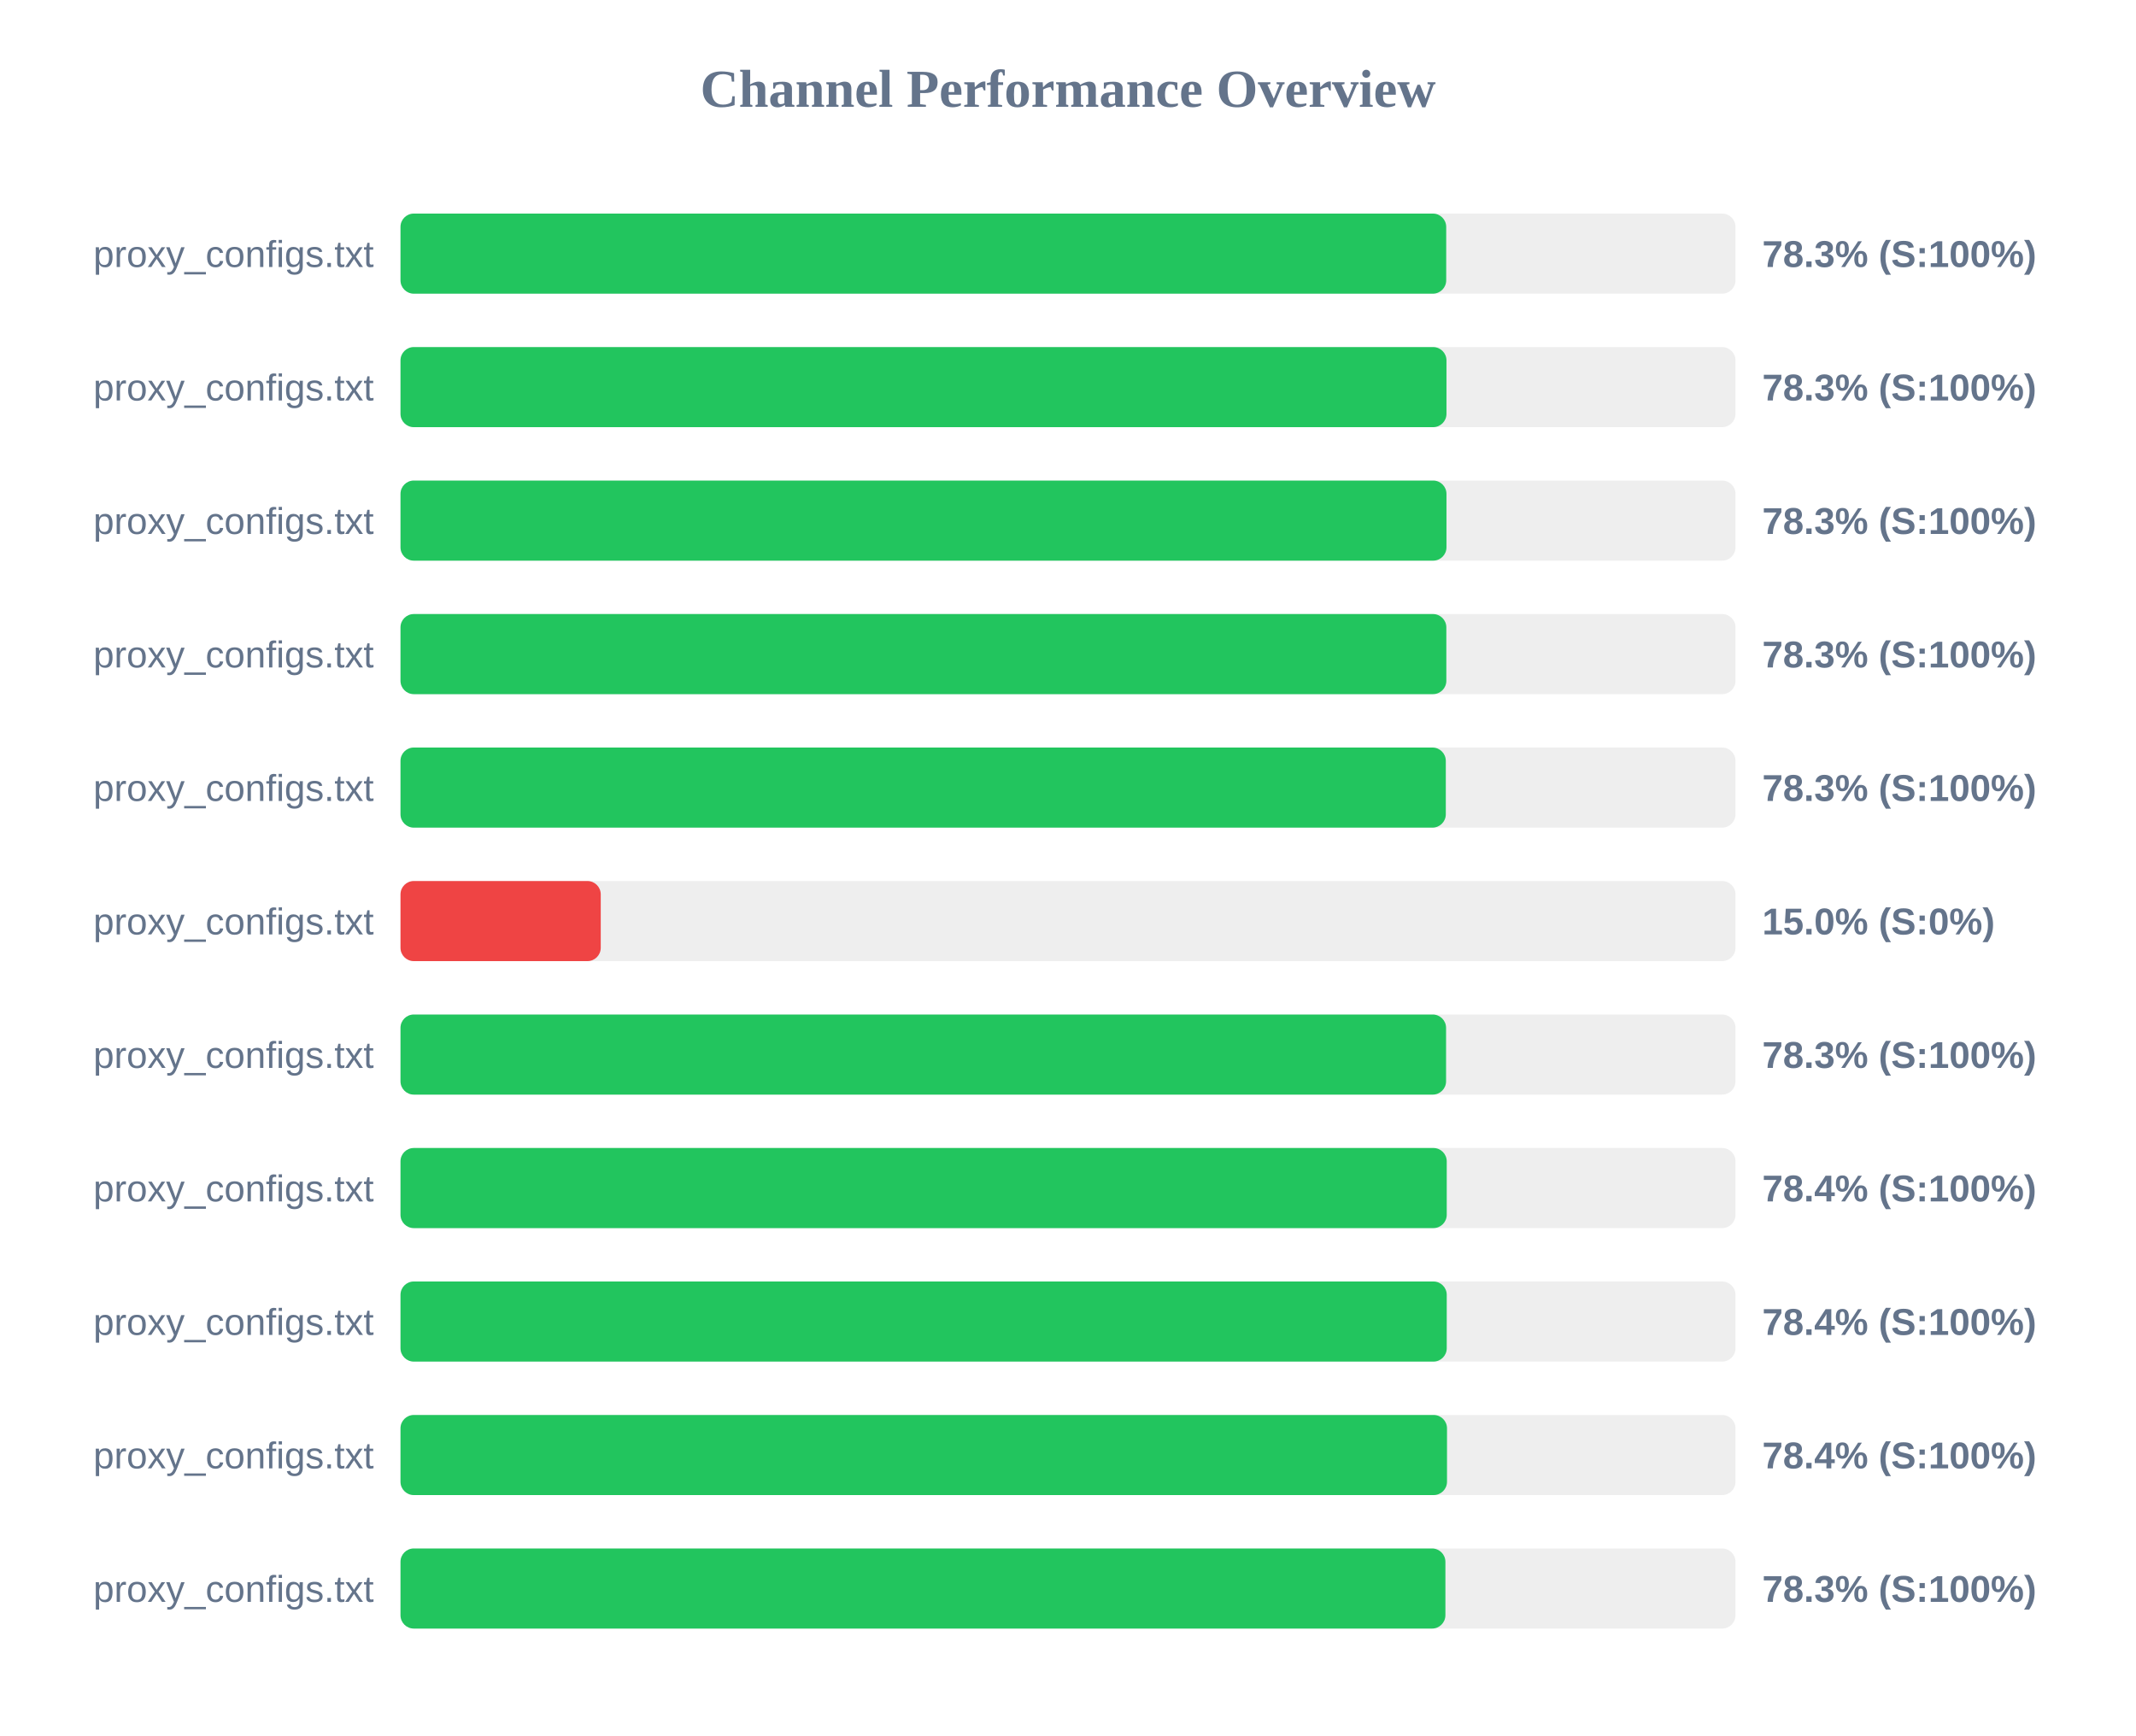
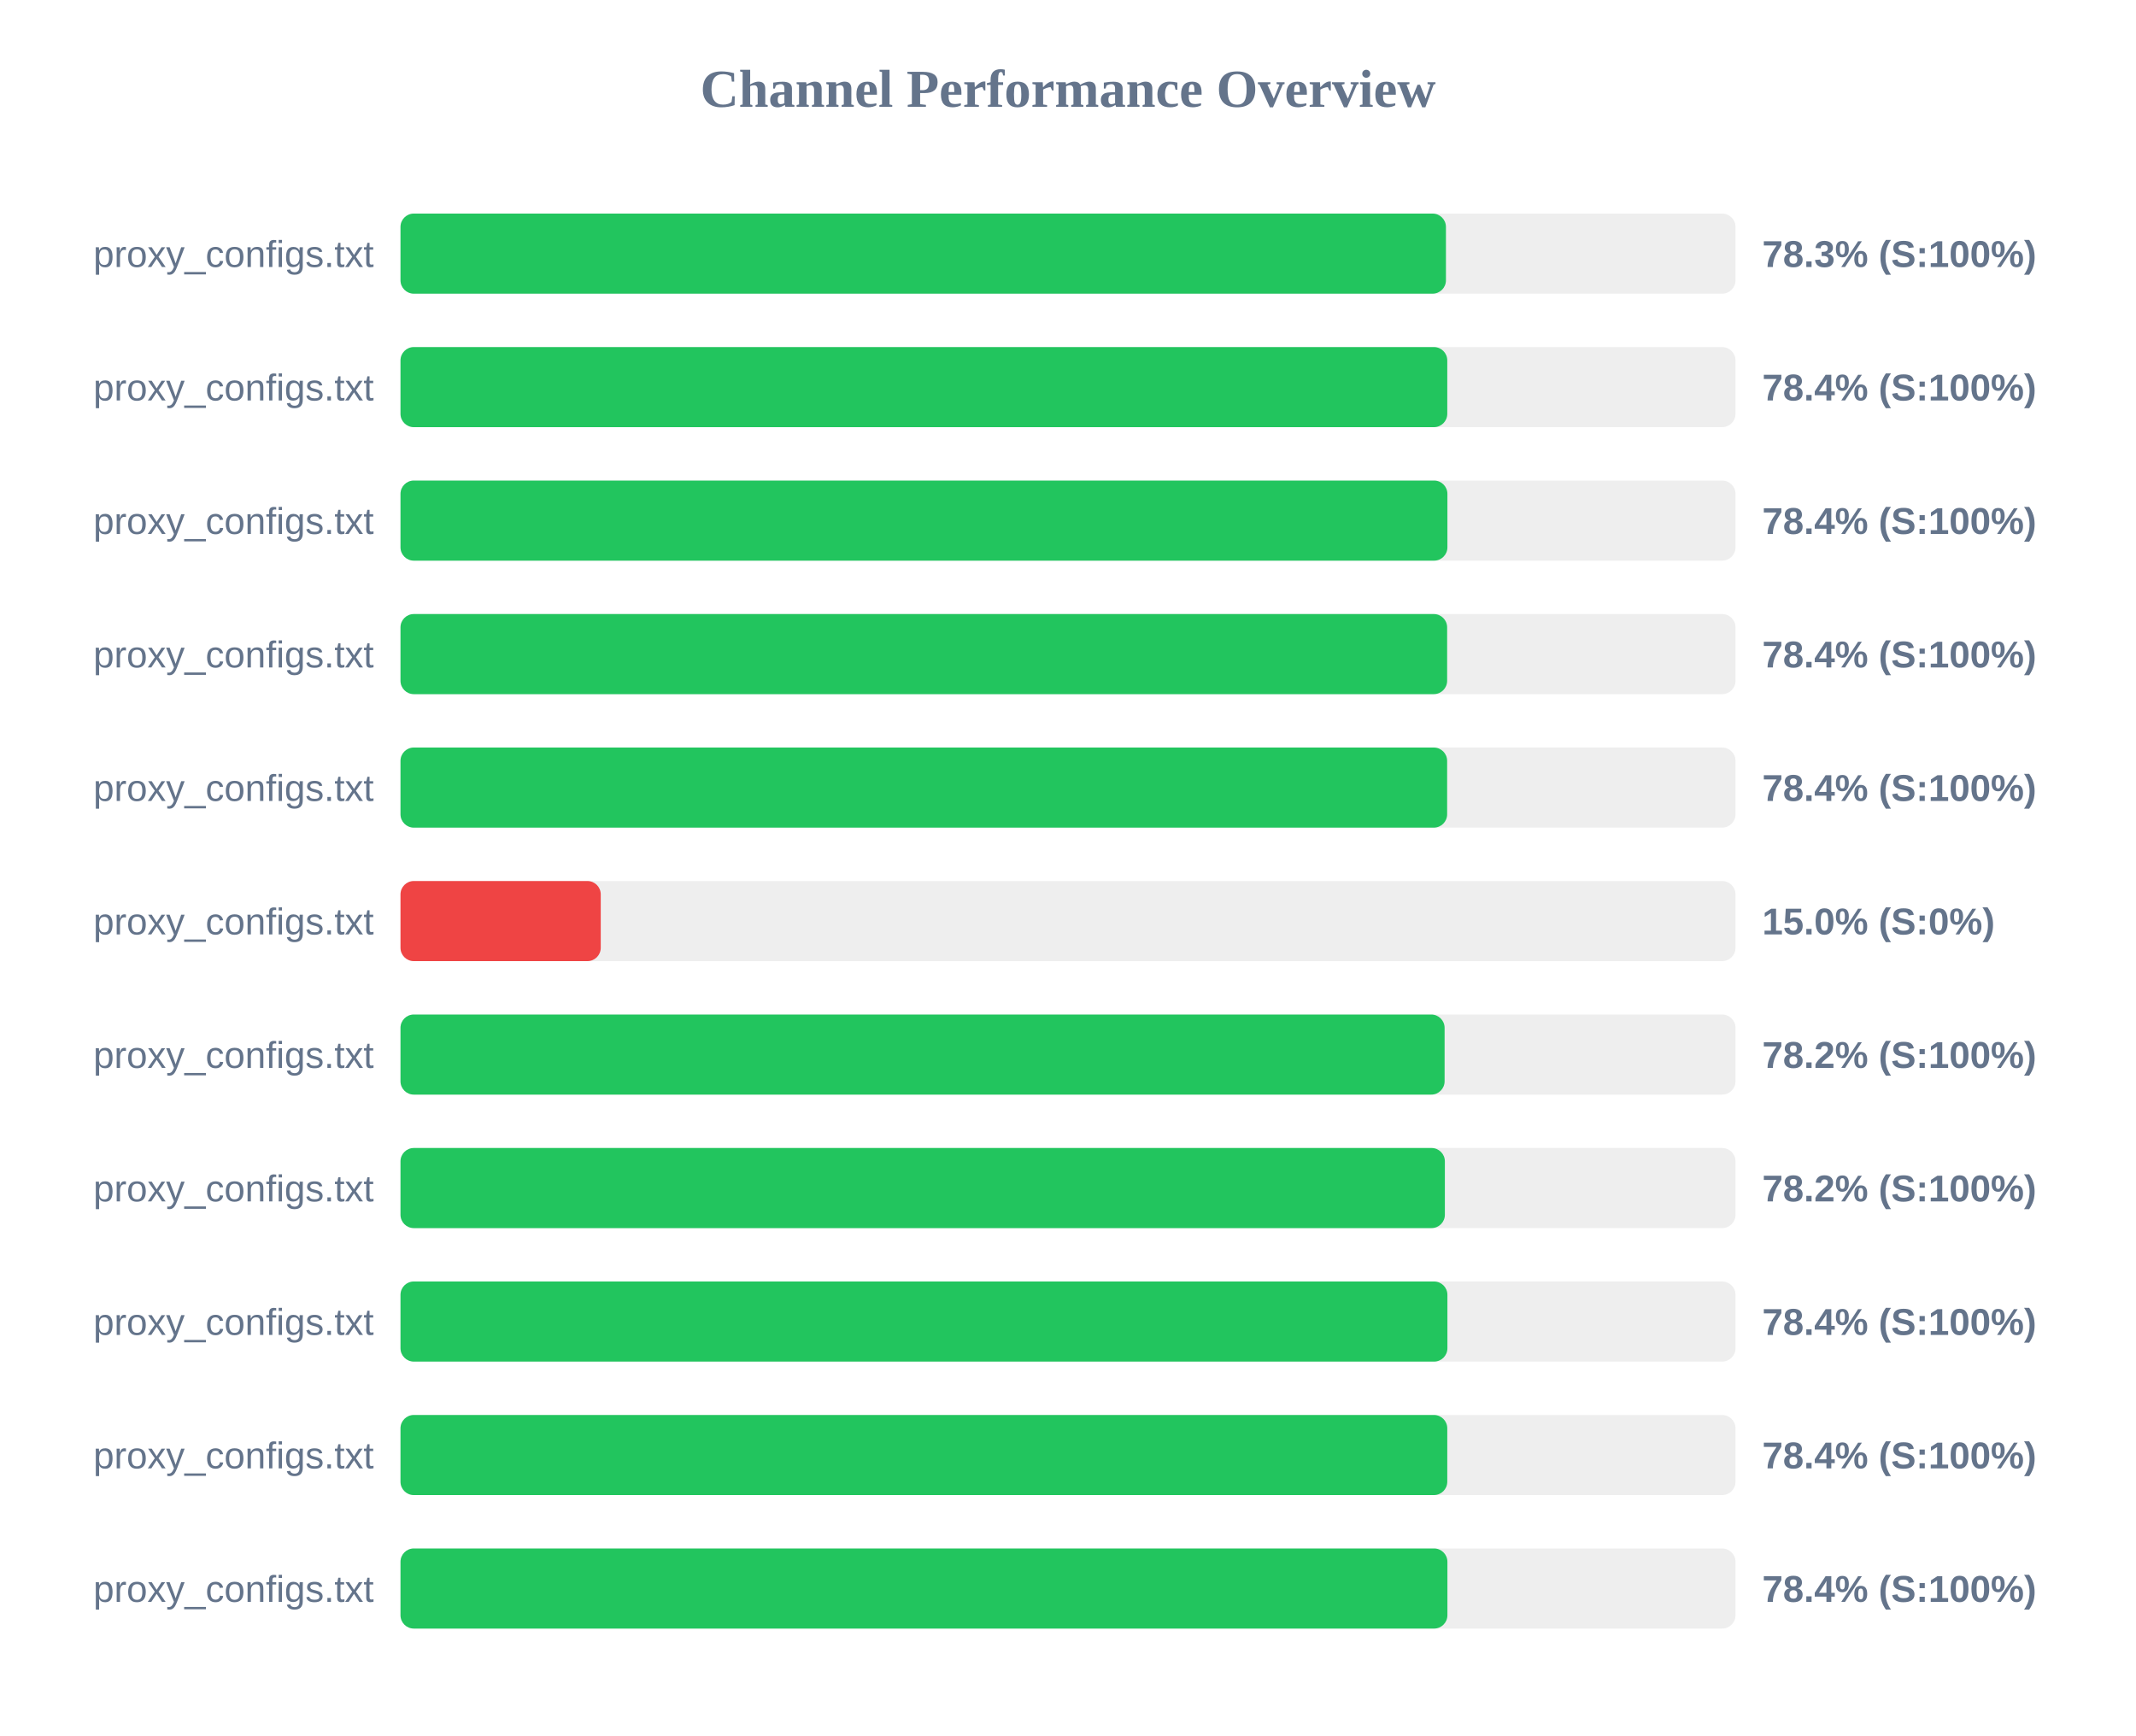
<svg xmlns="http://www.w3.org/2000/svg" width="800" height="650" version="1.1">
  <style>
        .row { font: 14px Arial; fill: #64748b; }
        .score { font: bold 14px Arial; fill: #64748b; }
    </style>
  <text x="400" y="40" text-anchor="middle" font-size="20px" font-weight="bold" fill="#64748b">Channel Performance Overview</text>
  <rect x="150" y="80" width="500" height="30" fill="#eee" rx="5" />
-   <rect x="150" y="80" width="391.65" height="30" fill="#22c55e" rx="5" />
+   <rect x="150" y="80" width="391.55" height="30" fill="#22c55e" rx="5" />
  <text x="140" y="100" text-anchor="end" class="row">proxy_configs.txt</text>
  <text x="660" y="100" text-anchor="start" class="score">78.3% (S:100%)</text>
  <rect x="150" y="130" width="500" height="30" fill="#eee" rx="5" />
-   <rect x="150" y="130" width="391.75" height="30" fill="#22c55e" rx="5" />
+   <rect x="150" y="130" width="392.05" height="30" fill="#22c55e" rx="5" />
  <text x="140" y="150" text-anchor="end" class="row">proxy_configs.txt</text>
-   <text x="660" y="150" text-anchor="start" class="score">78.3% (S:100%)</text>
+   <text x="660" y="150" text-anchor="start" class="score">78.4% (S:100%)</text>
  <rect x="150" y="180" width="500" height="30" fill="#eee" rx="5" />
-   <rect x="150" y="180" width="391.75" height="30" fill="#22c55e" rx="5" />
+   <rect x="150" y="180" width="392.1" height="30" fill="#22c55e" rx="5" />
  <text x="140" y="200" text-anchor="end" class="row">proxy_configs.txt</text>
-   <text x="660" y="200" text-anchor="start" class="score">78.3% (S:100%)</text>
+   <text x="660" y="200" text-anchor="start" class="score">78.4% (S:100%)</text>
  <rect x="150" y="230" width="500" height="30" fill="#eee" rx="5" />
-   <rect x="150" y="230" width="391.7" height="30" fill="#22c55e" rx="5" />
+   <rect x="150" y="230" width="392.0" height="30" fill="#22c55e" rx="5" />
  <text x="140" y="250" text-anchor="end" class="row">proxy_configs.txt</text>
-   <text x="660" y="250" text-anchor="start" class="score">78.3% (S:100%)</text>
+   <text x="660" y="250" text-anchor="start" class="score">78.4% (S:100%)</text>
  <rect x="150" y="280" width="500" height="30" fill="#eee" rx="5" />
-   <rect x="150" y="280" width="391.5" height="30" fill="#22c55e" rx="5" />
+   <rect x="150" y="280" width="392.0" height="30" fill="#22c55e" rx="5" />
  <text x="140" y="300" text-anchor="end" class="row">proxy_configs.txt</text>
-   <text x="660" y="300" text-anchor="start" class="score">78.3% (S:100%)</text>
+   <text x="660" y="300" text-anchor="start" class="score">78.4% (S:100%)</text>
  <rect x="150" y="330" width="500" height="30" fill="#eee" rx="5" />
  <rect x="150" y="330" width="75.0" height="30" fill="#ef4444" rx="5" />
  <text x="140" y="350" text-anchor="end" class="row">proxy_configs.txt</text>
  <text x="660" y="350" text-anchor="start" class="score">15.0% (S:0%)</text>
  <rect x="150" y="380" width="500" height="30" fill="#eee" rx="5" />
-   <rect x="150" y="380" width="391.6" height="30" fill="#22c55e" rx="5" />
+   <rect x="150" y="380" width="391.05" height="30" fill="#22c55e" rx="5" />
  <text x="140" y="400" text-anchor="end" class="row">proxy_configs.txt</text>
-   <text x="660" y="400" text-anchor="start" class="score">78.3% (S:100%)</text>
+   <text x="660" y="400" text-anchor="start" class="score">78.2% (S:100%)</text>
  <rect x="150" y="430" width="500" height="30" fill="#eee" rx="5" />
-   <rect x="150" y="430" width="391.85" height="30" fill="#22c55e" rx="5" />
+   <rect x="150" y="430" width="391.15" height="30" fill="#22c55e" rx="5" />
  <text x="140" y="450" text-anchor="end" class="row">proxy_configs.txt</text>
-   <text x="660" y="450" text-anchor="start" class="score">78.4% (S:100%)</text>
+   <text x="660" y="450" text-anchor="start" class="score">78.2% (S:100%)</text>
  <rect x="150" y="480" width="500" height="30" fill="#eee" rx="5" />
-   <rect x="150" y="480" width="391.85" height="30" fill="#22c55e" rx="5" />
+   <rect x="150" y="480" width="392.1" height="30" fill="#22c55e" rx="5" />
  <text x="140" y="500" text-anchor="end" class="row">proxy_configs.txt</text>
  <text x="660" y="500" text-anchor="start" class="score">78.4% (S:100%)</text>
  <rect x="150" y="530" width="500" height="30" fill="#eee" rx="5" />
-   <rect x="150" y="530" width="391.95" height="30" fill="#22c55e" rx="5" />
+   <rect x="150" y="530" width="392.05" height="30" fill="#22c55e" rx="5" />
  <text x="140" y="550" text-anchor="end" class="row">proxy_configs.txt</text>
  <text x="660" y="550" text-anchor="start" class="score">78.4% (S:100%)</text>
  <rect x="150" y="580" width="500" height="30" fill="#eee" rx="5" />
-   <rect x="150" y="580" width="391.35" height="30" fill="#22c55e" rx="5" />
+   <rect x="150" y="580" width="392.1" height="30" fill="#22c55e" rx="5" />
  <text x="140" y="600" text-anchor="end" class="row">proxy_configs.txt</text>
-   <text x="660" y="600" text-anchor="start" class="score">78.3% (S:100%)</text>
+   <text x="660" y="600" text-anchor="start" class="score">78.4% (S:100%)</text>
</svg>
